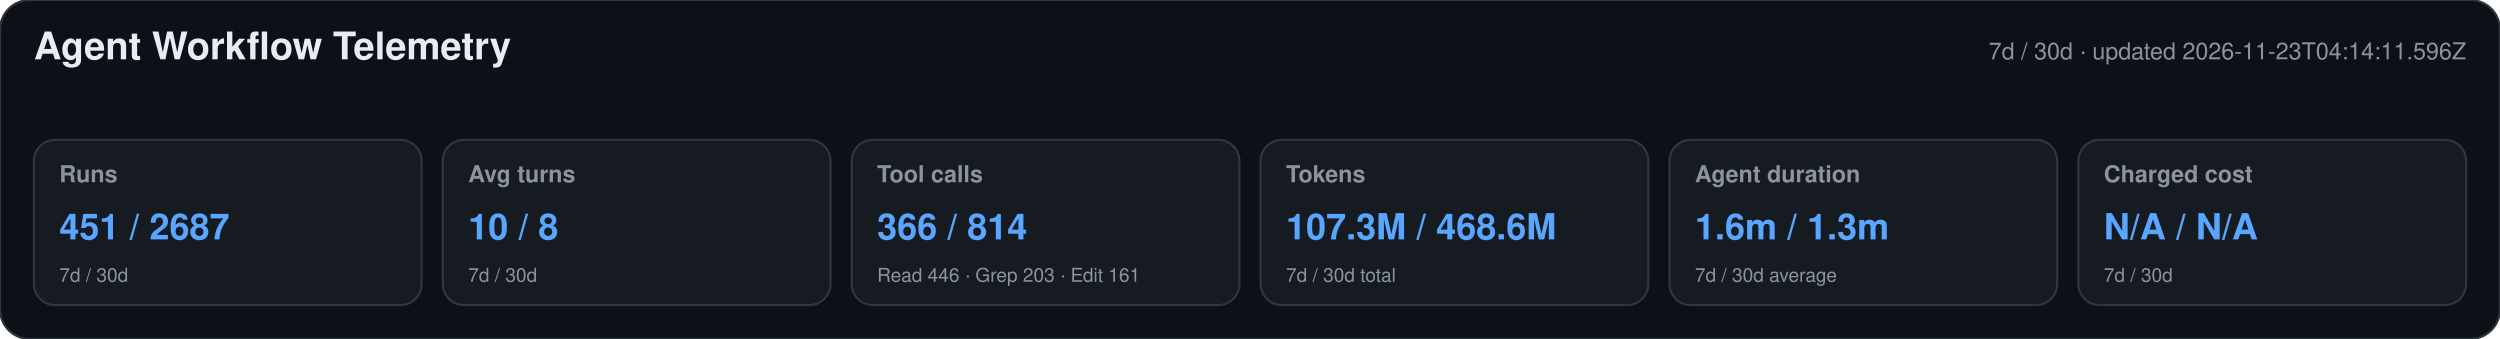
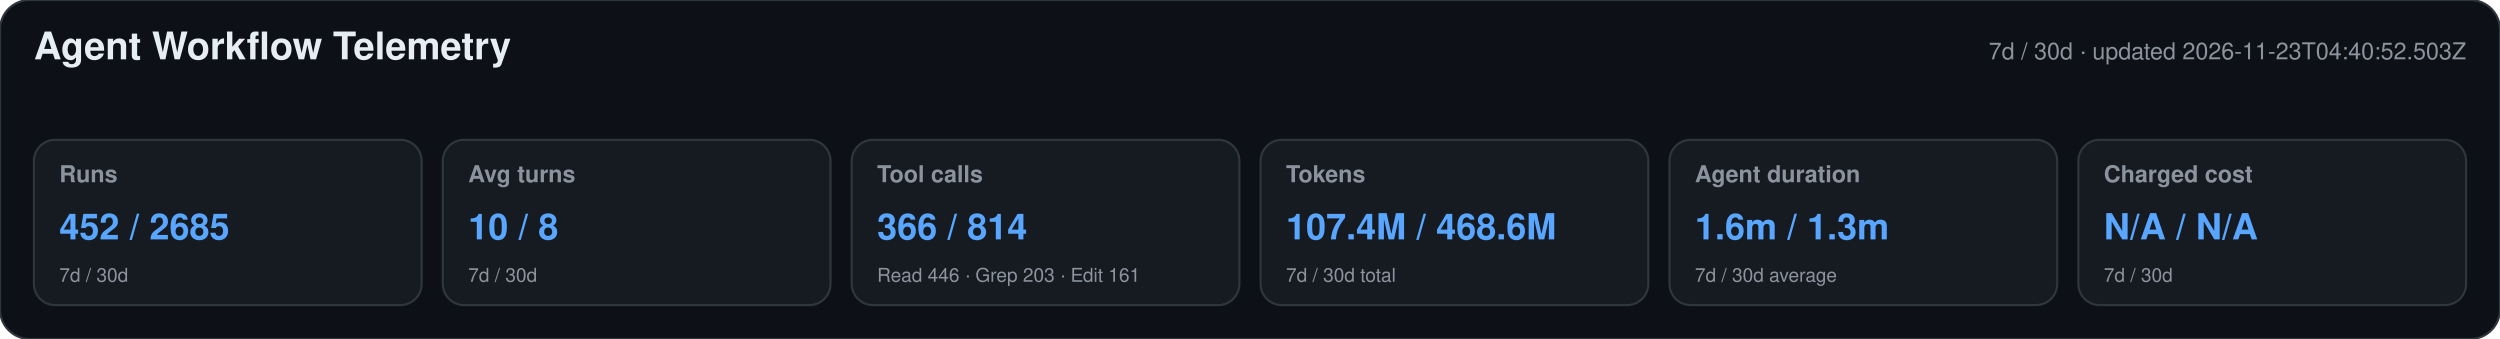
<svg xmlns="http://www.w3.org/2000/svg" width="1180" height="160" viewBox="0 0 1180 160" role="img" aria-labelledby="title desc">
  <style>text{font-family:-apple-system,BlinkMacSystemFont,"Segoe UI",Helvetica,Arial,sans-serif}.heading{font-size:18px;font-weight:650;fill:#e6edf3}.meta,.label,.secondary{fill:#8b949e}.meta,.label{font-size:11px}.label{font-weight:600}.primary{font-size:17px;font-weight:700;fill:#58a6ff}.secondary{font-size:9px}</style>
  <rect width="1180" height="160" rx="14" fill="#0d1117" stroke="#30363d" />
  <text x="16" y="28" class="heading">Agent Workflow Telemetry</text>
-   <text x="1164" y="28" text-anchor="end" class="meta">7d / 30d · updated 2026-11-23T04:14:11.596Z</text>
+   <text x="1164" y="28" text-anchor="end" class="meta">7d / 30d · updated 2026-11-23T04:40:52.503Z</text>
  <g>
    <rect x="16" y="66" width="183" height="78" rx="10" fill="#161b22" stroke="#30363d" />
    <text x="28" y="86" class="label">Runs</text>
-     <text x="28" y="113" class="primary">451 / 2687</text>
+     <text x="28" y="113" class="primary">452 / 2685</text>
    <text x="28" y="133" class="secondary">7d / 30d</text>
  </g>
  <g>
    <rect x="209" y="66" width="183" height="78" rx="10" fill="#161b22" stroke="#30363d" />
    <text x="221" y="86" class="label">Avg turns</text>
    <text x="221" y="113" class="primary">10 / 8</text>
    <text x="221" y="133" class="secondary">7d / 30d</text>
  </g>
  <g>
    <rect x="402" y="66" width="183" height="78" rx="10" fill="#161b22" stroke="#30363d" />
    <text x="414" y="86" class="label">Tool calls</text>
    <text x="414" y="113" class="primary">366 / 814</text>
    <text x="414" y="133" class="secondary">Read 446 · Grep 203 · Edit 161</text>
  </g>
  <g>
    <rect x="595" y="66" width="183" height="78" rx="10" fill="#161b22" stroke="#30363d" />
    <text x="607" y="86" class="label">Tokens</text>
-     <text x="607" y="113" class="primary">107.3M / 468.6M</text>
+     <text x="607" y="113" class="primary">107.4M / 468.6M</text>
    <text x="607" y="133" class="secondary">7d / 30d total</text>
  </g>
  <g>
    <rect x="788" y="66" width="183" height="78" rx="10" fill="#161b22" stroke="#30363d" />
    <text x="800" y="86" class="label">Agent duration</text>
    <text x="800" y="113" class="primary">1.6m / 1.3m</text>
    <text x="800" y="133" class="secondary">7d / 30d average</text>
  </g>
  <g>
    <rect x="981" y="66" width="183" height="78" rx="10" fill="#161b22" stroke="#30363d" />
    <text x="993" y="86" class="label">Charged cost</text>
    <text x="993" y="113" class="primary">N/A / N/A</text>
    <text x="993" y="133" class="secondary">7d / 30d</text>
  </g>
</svg>
